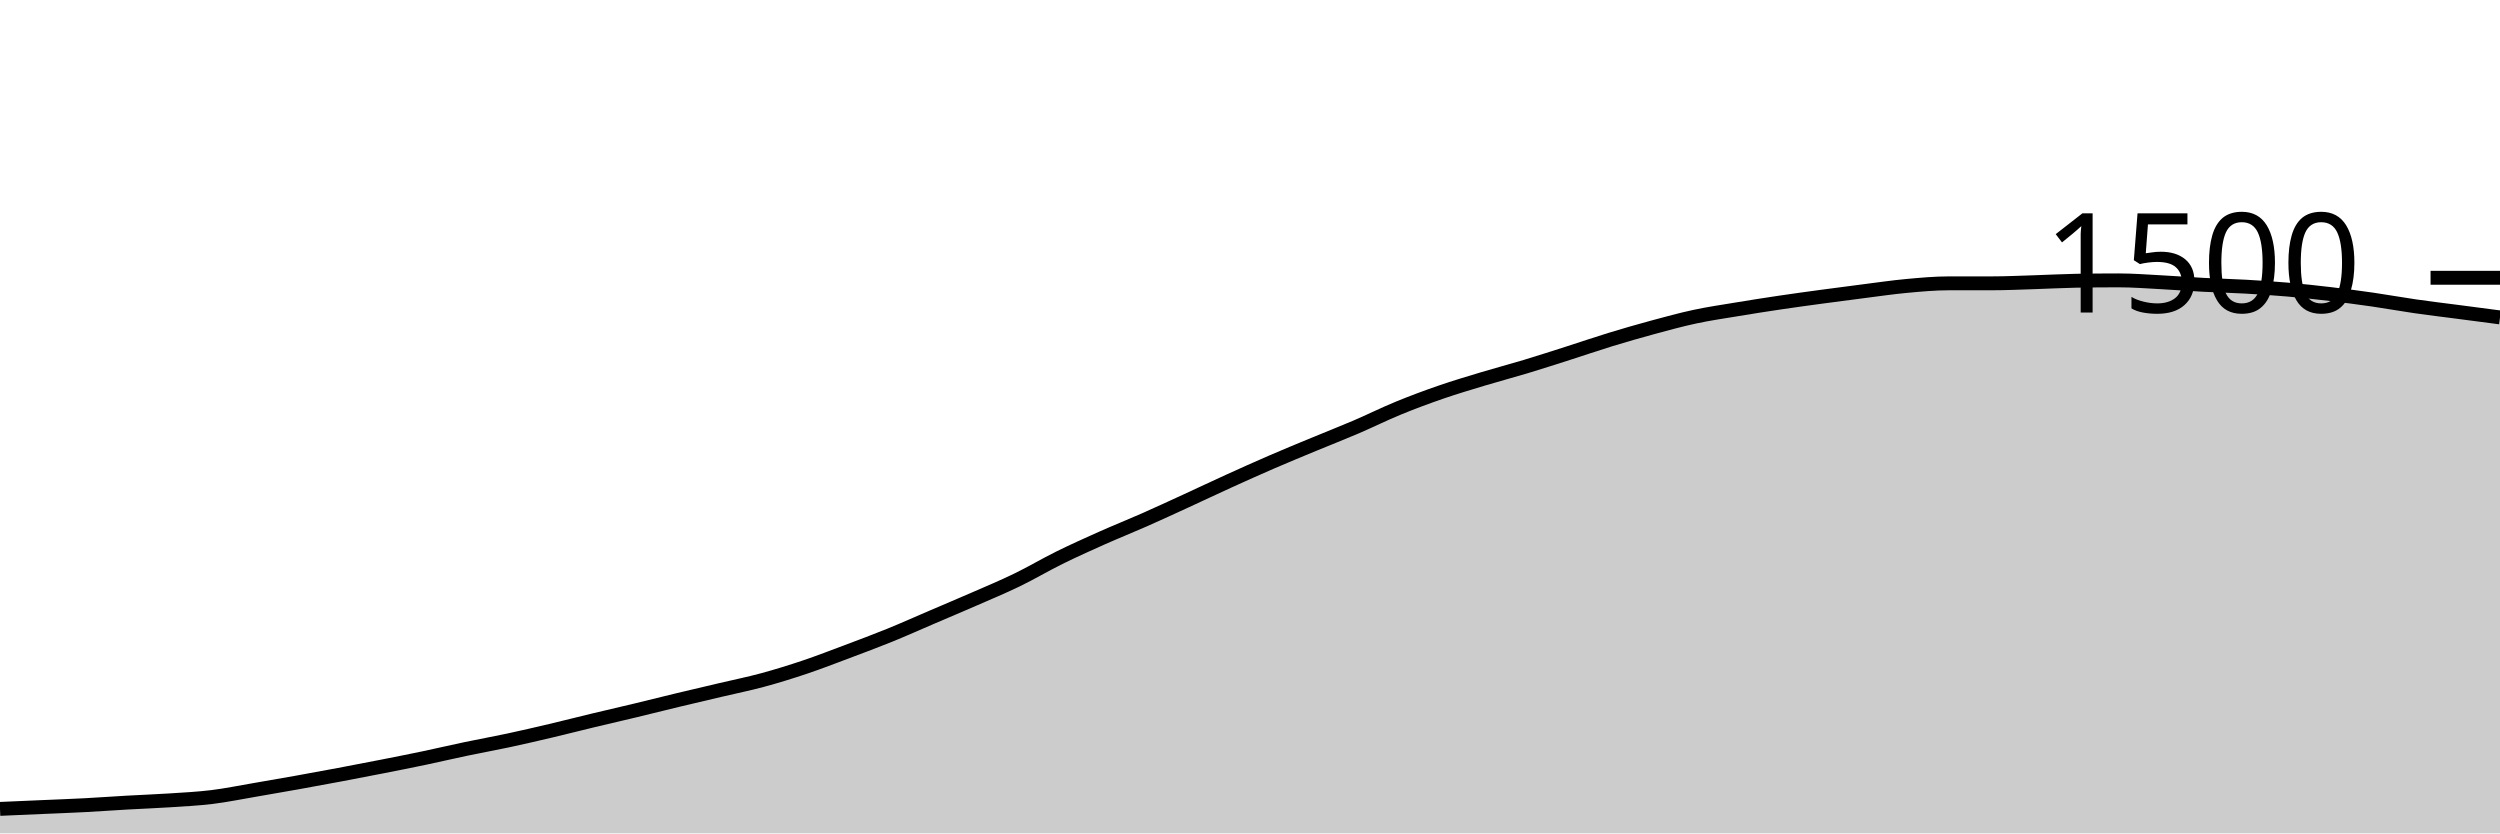
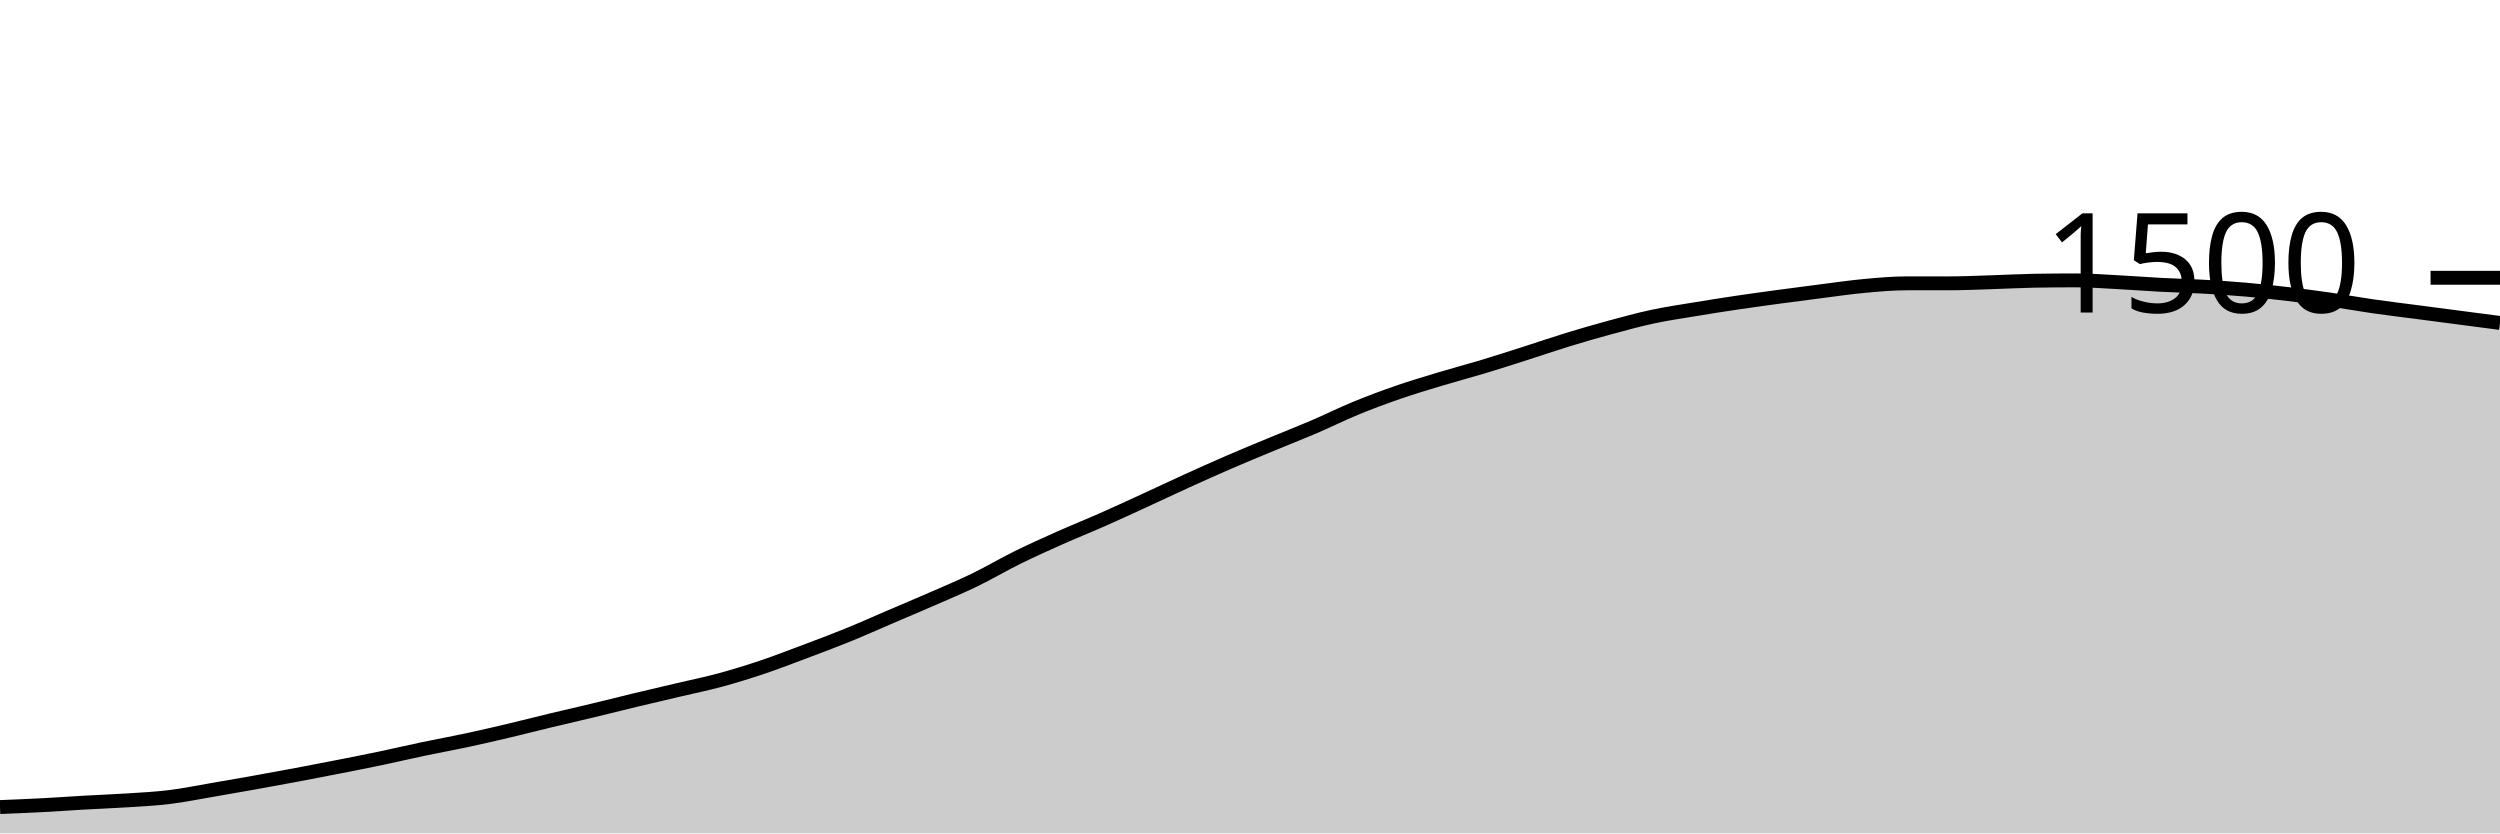
<svg xmlns="http://www.w3.org/2000/svg" viewBox="0 0 180 60">
  <g transform="translate(0,20)">
-     <path class="area" fill="rgba(0, 0, 0, 0.2)" d="M0,38.24C1.017,38.196,2.034,38.151,3.051,38.107C4.068,38.062,5.085,38.027,6.102,37.973C7.119,37.92,8.136,37.844,9.153,37.787C10.169,37.729,11.186,37.693,12.203,37.627C13.22,37.56,14.237,37.511,15.254,37.387C16.271,37.262,17.288,37.053,18.305,36.88C19.322,36.707,20.339,36.529,21.356,36.347C22.373,36.164,23.39,35.978,24.407,35.787C25.424,35.596,26.441,35.4,27.458,35.2C28.475,35,29.492,34.8,30.508,34.587C31.525,34.373,32.542,34.133,33.559,33.92C34.576,33.707,35.593,33.524,36.61,33.307C37.627,33.089,38.644,32.853,39.661,32.613C40.678,32.373,41.695,32.111,42.712,31.867C43.729,31.622,44.746,31.391,45.763,31.147C46.78,30.902,47.797,30.644,48.814,30.4C49.831,30.156,50.847,29.92,51.864,29.68C52.881,29.44,53.898,29.236,54.915,28.96C55.932,28.684,56.949,28.369,57.966,28.027C58.983,27.684,60,27.289,61.017,26.907C62.034,26.524,63.051,26.147,64.068,25.733C65.085,25.32,66.102,24.862,67.119,24.427C68.136,23.991,69.153,23.564,70.169,23.12C71.186,22.676,72.203,22.253,73.22,21.76C74.237,21.267,75.254,20.662,76.271,20.16C77.288,19.658,78.305,19.2,79.322,18.747C80.339,18.293,81.356,17.889,82.373,17.44C83.39,16.991,84.407,16.52,85.424,16.053C86.441,15.587,87.458,15.102,88.475,14.64C89.492,14.178,90.508,13.72,91.525,13.28C92.542,12.84,93.559,12.422,94.576,12C95.593,11.578,96.61,11.182,97.627,10.747C98.644,10.311,99.661,9.804,100.678,9.387C101.695,8.969,102.712,8.591,103.729,8.24C104.746,7.889,105.763,7.587,106.78,7.28C107.797,6.973,108.814,6.707,109.831,6.4C110.847,6.093,111.864,5.764,112.881,5.44C113.898,5.116,114.915,4.764,115.932,4.453C116.949,4.142,117.966,3.849,118.983,3.573C120,3.298,121.017,3.018,122.034,2.8C123.051,2.582,124.068,2.436,125.085,2.267C126.102,2.098,127.119,1.938,128.136,1.787C129.153,1.636,130.169,1.498,131.186,1.36C132.203,1.222,133.22,1.089,134.237,0.96C135.254,0.831,136.271,0.68,137.288,0.587C138.305,0.493,139.322,0.4,140.339,0.4C141.356,0.4,142.373,0.4,143.39,0.4C144.407,0.4,145.424,0.351,146.441,0.32C147.458,0.289,148.475,0.231,149.492,0.213C150.508,0.196,151.525,0.187,152.542,0.187C153.559,0.187,154.576,0.267,155.593,0.32C156.61,0.373,157.627,0.453,158.644,0.507C159.661,0.56,160.678,0.582,161.695,0.64C162.712,0.698,163.729,0.764,164.746,0.853C165.763,0.942,166.78,1.053,167.797,1.173C168.814,1.293,169.831,1.427,170.847,1.573C171.864,1.72,172.881,1.907,173.898,2.053C174.915,2.2,175.932,2.32,176.949,2.453C177.966,2.587,178.983,2.72,180,2.853L180,40C178.983,40,177.966,40,176.949,40C175.932,40,174.915,40,173.898,40C172.881,40,171.864,40,170.847,40C169.831,40,168.814,40,167.797,40C166.78,40,165.763,40,164.746,40C163.729,40,162.712,40,161.695,40C160.678,40,159.661,40,158.644,40C157.627,40,156.61,40,155.593,40C154.576,40,153.559,40,152.542,40C151.525,40,150.508,40,149.492,40C148.475,40,147.458,40,146.441,40C145.424,40,144.407,40,143.39,40C142.373,40,141.356,40,140.339,40C139.322,40,138.305,40,137.288,40C136.271,40,135.254,40,134.237,40C133.22,40,132.203,40,131.186,40C130.169,40,129.153,40,128.136,40C127.119,40,126.102,40,125.085,40C124.068,40,123.051,40,122.034,40C121.017,40,120,40,118.983,40C117.966,40,116.949,40,115.932,40C114.915,40,113.898,40,112.881,40C111.864,40,110.847,40,109.831,40C108.814,40,107.797,40,106.78,40C105.763,40,104.746,40,103.729,40C102.712,40,101.695,40,100.678,40C99.661,40,98.644,40,97.627,40C96.61,40,95.593,40,94.576,40C93.559,40,92.542,40,91.525,40C90.508,40,89.492,40,88.475,40C87.458,40,86.441,40,85.424,40C84.407,40,83.39,40,82.373,40C81.356,40,80.339,40,79.322,40C78.305,40,77.288,40,76.271,40C75.254,40,74.237,40,73.22,40C72.203,40,71.186,40,70.169,40C69.153,40,68.136,40,67.119,40C66.102,40,65.085,40,64.068,40C63.051,40,62.034,40,61.017,40C60,40,58.983,40,57.966,40C56.949,40,55.932,40,54.915,40C53.898,40,52.881,40,51.864,40C50.847,40,49.831,40,48.814,40C47.797,40,46.78,40,45.763,40C44.746,40,43.729,40,42.712,40C41.695,40,40.678,40,39.661,40C38.644,40,37.627,40,36.61,40C35.593,40,34.576,40,33.559,40C32.542,40,31.525,40,30.508,40C29.492,40,28.475,40,27.458,40C26.441,40,25.424,40,24.407,40C23.39,40,22.373,40,21.356,40C20.339,40,19.322,40,18.305,40C17.288,40,16.271,40,15.254,40C14.237,40,13.22,40,12.203,40C11.186,40,10.169,40,9.153,40C8.136,40,7.119,40,6.102,40C5.085,40,4.068,40,3.051,40C2.034,40,1.017,40,0,40Z" />
-     <path class="line" stroke="black" fill="none" d="M0,38.24C1.017,38.196,2.034,38.151,3.051,38.107C4.068,38.062,5.085,38.027,6.102,37.973C7.119,37.92,8.136,37.844,9.153,37.787C10.169,37.729,11.186,37.693,12.203,37.627C13.22,37.56,14.237,37.511,15.254,37.387C16.271,37.262,17.288,37.053,18.305,36.88C19.322,36.707,20.339,36.529,21.356,36.347C22.373,36.164,23.39,35.978,24.407,35.787C25.424,35.596,26.441,35.4,27.458,35.2C28.475,35,29.492,34.8,30.508,34.587C31.525,34.373,32.542,34.133,33.559,33.92C34.576,33.707,35.593,33.524,36.61,33.307C37.627,33.089,38.644,32.853,39.661,32.613C40.678,32.373,41.695,32.111,42.712,31.867C43.729,31.622,44.746,31.391,45.763,31.147C46.78,30.902,47.797,30.644,48.814,30.4C49.831,30.156,50.847,29.92,51.864,29.68C52.881,29.44,53.898,29.236,54.915,28.96C55.932,28.684,56.949,28.369,57.966,28.027C58.983,27.684,60,27.289,61.017,26.907C62.034,26.524,63.051,26.147,64.068,25.733C65.085,25.32,66.102,24.862,67.119,24.427C68.136,23.991,69.153,23.564,70.169,23.12C71.186,22.676,72.203,22.253,73.22,21.76C74.237,21.267,75.254,20.662,76.271,20.16C77.288,19.658,78.305,19.2,79.322,18.747C80.339,18.293,81.356,17.889,82.373,17.44C83.39,16.991,84.407,16.52,85.424,16.053C86.441,15.587,87.458,15.102,88.475,14.64C89.492,14.178,90.508,13.72,91.525,13.28C92.542,12.84,93.559,12.422,94.576,12C95.593,11.578,96.61,11.182,97.627,10.747C98.644,10.311,99.661,9.804,100.678,9.387C101.695,8.969,102.712,8.591,103.729,8.24C104.746,7.889,105.763,7.587,106.78,7.28C107.797,6.973,108.814,6.707,109.831,6.4C110.847,6.093,111.864,5.764,112.881,5.44C113.898,5.116,114.915,4.764,115.932,4.453C116.949,4.142,117.966,3.849,118.983,3.573C120,3.298,121.017,3.018,122.034,2.8C123.051,2.582,124.068,2.436,125.085,2.267C126.102,2.098,127.119,1.938,128.136,1.787C129.153,1.636,130.169,1.498,131.186,1.36C132.203,1.222,133.22,1.089,134.237,0.96C135.254,0.831,136.271,0.68,137.288,0.587C138.305,0.493,139.322,0.4,140.339,0.4C141.356,0.4,142.373,0.4,143.39,0.4C144.407,0.4,145.424,0.351,146.441,0.32C147.458,0.289,148.475,0.231,149.492,0.213C150.508,0.196,151.525,0.187,152.542,0.187C153.559,0.187,154.576,0.267,155.593,0.32C156.61,0.373,157.627,0.453,158.644,0.507C159.661,0.56,160.678,0.582,161.695,0.64C162.712,0.698,163.729,0.764,164.746,0.853C165.763,0.942,166.78,1.053,167.797,1.173C168.814,1.293,169.831,1.427,170.847,1.573C171.864,1.72,172.881,1.907,173.898,2.053C174.915,2.2,175.932,2.32,176.949,2.453C177.966,2.587,178.983,2.72,180,2.853" />
+     <path class="area" fill="rgba(0, 0, 0, 0.2)" d="M0,38.107C1.017,38.067,2.034,38.027,3.051,37.973C4.068,37.92,5.085,37.844,6.102,37.787C7.119,37.729,8.136,37.693,9.153,37.627C10.169,37.56,11.186,37.511,12.203,37.387C13.22,37.262,14.237,37.053,15.254,36.88C16.271,36.707,17.288,36.529,18.305,36.347C19.322,36.164,20.339,35.978,21.356,35.787C22.373,35.596,23.39,35.4,24.407,35.2C25.424,35,26.441,34.8,27.458,34.587C28.475,34.373,29.492,34.133,30.508,33.92C31.525,33.707,32.542,33.524,33.559,33.307C34.576,33.089,35.593,32.853,36.61,32.613C37.627,32.373,38.644,32.111,39.661,31.867C40.678,31.622,41.695,31.391,42.712,31.147C43.729,30.902,44.746,30.644,45.763,30.4C46.78,30.156,47.797,29.92,48.814,29.68C49.831,29.44,50.847,29.236,51.864,28.96C52.881,28.684,53.898,28.369,54.915,28.027C55.932,27.684,56.949,27.289,57.966,26.907C58.983,26.524,60,26.147,61.017,25.733C62.034,25.32,63.051,24.862,64.068,24.427C65.085,23.991,66.102,23.564,67.119,23.12C68.136,22.676,69.153,22.253,70.169,21.76C71.186,21.267,72.203,20.662,73.22,20.16C74.237,19.658,75.254,19.2,76.271,18.747C77.288,18.293,78.305,17.889,79.322,17.44C80.339,16.991,81.356,16.52,82.373,16.053C83.39,15.587,84.407,15.102,85.424,14.64C86.441,14.178,87.458,13.72,88.475,13.28C89.492,12.84,90.508,12.422,91.525,12C92.542,11.578,93.559,11.182,94.576,10.747C95.593,10.311,96.61,9.804,97.627,9.387C98.644,8.969,99.661,8.591,100.678,8.24C101.695,7.889,102.712,7.587,103.729,7.28C104.746,6.973,105.763,6.707,106.78,6.4C107.797,6.093,108.814,5.764,109.831,5.44C110.847,5.116,111.864,4.764,112.881,4.453C113.898,4.142,114.915,3.849,115.932,3.573C116.949,3.298,117.966,3.018,118.983,2.8C120,2.582,121.017,2.436,122.034,2.267C123.051,2.098,124.068,1.938,125.085,1.787C126.102,1.636,127.119,1.498,128.136,1.36C129.153,1.222,130.169,1.089,131.186,0.96C132.203,0.831,133.22,0.68,134.237,0.587C135.254,0.493,136.271,0.4,137.288,0.4C138.305,0.4,139.322,0.4,140.339,0.4C141.356,0.4,142.373,0.351,143.39,0.32C144.407,0.289,145.424,0.231,146.441,0.213C147.458,0.196,148.475,0.187,149.492,0.187C150.508,0.187,151.525,0.267,152.542,0.32C153.559,0.373,154.576,0.453,155.593,0.507C156.61,0.56,157.627,0.582,158.644,0.64C159.661,0.698,160.678,0.764,161.695,0.853C162.712,0.942,163.729,1.053,164.746,1.173C165.763,1.293,166.78,1.427,167.797,1.573C168.814,1.72,169.831,1.907,170.847,2.053C171.864,2.2,172.881,2.32,173.898,2.453C174.915,2.587,175.932,2.72,176.949,2.853C177.966,2.987,178.983,3.12,180,3.253L180,40C178.983,40,177.966,40,176.949,40C175.932,40,174.915,40,173.898,40C172.881,40,171.864,40,170.847,40C169.831,40,168.814,40,167.797,40C166.78,40,165.763,40,164.746,40C163.729,40,162.712,40,161.695,40C160.678,40,159.661,40,158.644,40C157.627,40,156.61,40,155.593,40C154.576,40,153.559,40,152.542,40C151.525,40,150.508,40,149.492,40C148.475,40,147.458,40,146.441,40C145.424,40,144.407,40,143.39,40C142.373,40,141.356,40,140.339,40C139.322,40,138.305,40,137.288,40C136.271,40,135.254,40,134.237,40C133.22,40,132.203,40,131.186,40C130.169,40,129.153,40,128.136,40C127.119,40,126.102,40,125.085,40C124.068,40,123.051,40,122.034,40C121.017,40,120,40,118.983,40C117.966,40,116.949,40,115.932,40C114.915,40,113.898,40,112.881,40C111.864,40,110.847,40,109.831,40C108.814,40,107.797,40,106.78,40C105.763,40,104.746,40,103.729,40C102.712,40,101.695,40,100.678,40C99.661,40,98.644,40,97.627,40C96.61,40,95.593,40,94.576,40C93.559,40,92.542,40,91.525,40C90.508,40,89.492,40,88.475,40C87.458,40,86.441,40,85.424,40C84.407,40,83.39,40,82.373,40C81.356,40,80.339,40,79.322,40C78.305,40,77.288,40,76.271,40C75.254,40,74.237,40,73.22,40C72.203,40,71.186,40,70.169,40C69.153,40,68.136,40,67.119,40C66.102,40,65.085,40,64.068,40C63.051,40,62.034,40,61.017,40C60,40,58.983,40,57.966,40C56.949,40,55.932,40,54.915,40C53.898,40,52.881,40,51.864,40C50.847,40,49.831,40,48.814,40C47.797,40,46.78,40,45.763,40C44.746,40,43.729,40,42.712,40C41.695,40,40.678,40,39.661,40C38.644,40,37.627,40,36.61,40C35.593,40,34.576,40,33.559,40C32.542,40,31.525,40,30.508,40C29.492,40,28.475,40,27.458,40C26.441,40,25.424,40,24.407,40C23.39,40,22.373,40,21.356,40C20.339,40,19.322,40,18.305,40C17.288,40,16.271,40,15.254,40C14.237,40,13.22,40,12.203,40C11.186,40,10.169,40,9.153,40C8.136,40,7.119,40,6.102,40C5.085,40,4.068,40,3.051,40C2.034,40,1.017,40,0,40Z" />
+     <path class="line" stroke="black" fill="none" d="M0,38.107C1.017,38.067,2.034,38.027,3.051,37.973C4.068,37.92,5.085,37.844,6.102,37.787C7.119,37.729,8.136,37.693,9.153,37.627C10.169,37.56,11.186,37.511,12.203,37.387C13.22,37.262,14.237,37.053,15.254,36.88C16.271,36.707,17.288,36.529,18.305,36.347C19.322,36.164,20.339,35.978,21.356,35.787C22.373,35.596,23.39,35.4,24.407,35.2C25.424,35,26.441,34.8,27.458,34.587C28.475,34.373,29.492,34.133,30.508,33.92C31.525,33.707,32.542,33.524,33.559,33.307C34.576,33.089,35.593,32.853,36.61,32.613C37.627,32.373,38.644,32.111,39.661,31.867C40.678,31.622,41.695,31.391,42.712,31.147C43.729,30.902,44.746,30.644,45.763,30.4C46.78,30.156,47.797,29.92,48.814,29.68C49.831,29.44,50.847,29.236,51.864,28.96C52.881,28.684,53.898,28.369,54.915,28.027C55.932,27.684,56.949,27.289,57.966,26.907C58.983,26.524,60,26.147,61.017,25.733C62.034,25.32,63.051,24.862,64.068,24.427C65.085,23.991,66.102,23.564,67.119,23.12C68.136,22.676,69.153,22.253,70.169,21.76C71.186,21.267,72.203,20.662,73.22,20.16C74.237,19.658,75.254,19.2,76.271,18.747C77.288,18.293,78.305,17.889,79.322,17.44C80.339,16.991,81.356,16.52,82.373,16.053C83.39,15.587,84.407,15.102,85.424,14.64C86.441,14.178,87.458,13.72,88.475,13.28C89.492,12.84,90.508,12.422,91.525,12C92.542,11.578,93.559,11.182,94.576,10.747C95.593,10.311,96.61,9.804,97.627,9.387C98.644,8.969,99.661,8.591,100.678,8.24C101.695,7.889,102.712,7.587,103.729,7.28C104.746,6.973,105.763,6.707,106.78,6.4C107.797,6.093,108.814,5.764,109.831,5.44C110.847,5.116,111.864,4.764,112.881,4.453C113.898,4.142,114.915,3.849,115.932,3.573C116.949,3.298,117.966,3.018,118.983,2.8C120,2.582,121.017,2.436,122.034,2.267C123.051,2.098,124.068,1.938,125.085,1.787C126.102,1.636,127.119,1.498,128.136,1.36C129.153,1.222,130.169,1.089,131.186,0.96C132.203,0.831,133.22,0.68,134.237,0.587C135.254,0.493,136.271,0.4,137.288,0.4C138.305,0.4,139.322,0.4,140.339,0.4C141.356,0.4,142.373,0.351,143.39,0.32C144.407,0.289,145.424,0.231,146.441,0.213C147.458,0.196,148.475,0.187,149.492,0.187C150.508,0.187,151.525,0.267,152.542,0.32C153.559,0.373,154.576,0.453,155.593,0.507C156.61,0.56,157.627,0.582,158.644,0.64C159.661,0.698,160.678,0.764,161.695,0.853C162.712,0.942,163.729,1.053,164.746,1.173C165.763,1.293,166.78,1.427,167.797,1.573C168.814,1.72,169.831,1.907,170.847,2.053C171.864,2.2,172.881,2.32,173.898,2.453C174.915,2.587,175.932,2.72,176.949,2.853C177.966,2.987,178.983,3.12,180,3.253" />
    <path class="axis-ceiling" stroke-width="1" stroke="black" fill="none" d="M175,0L180,0" />
    <text class="axis-ceiling-label" font-family="sans-serif" text-anchor="end" font-size="10px" x="170" y="2.5">1500</text>
  </g>
</svg>
